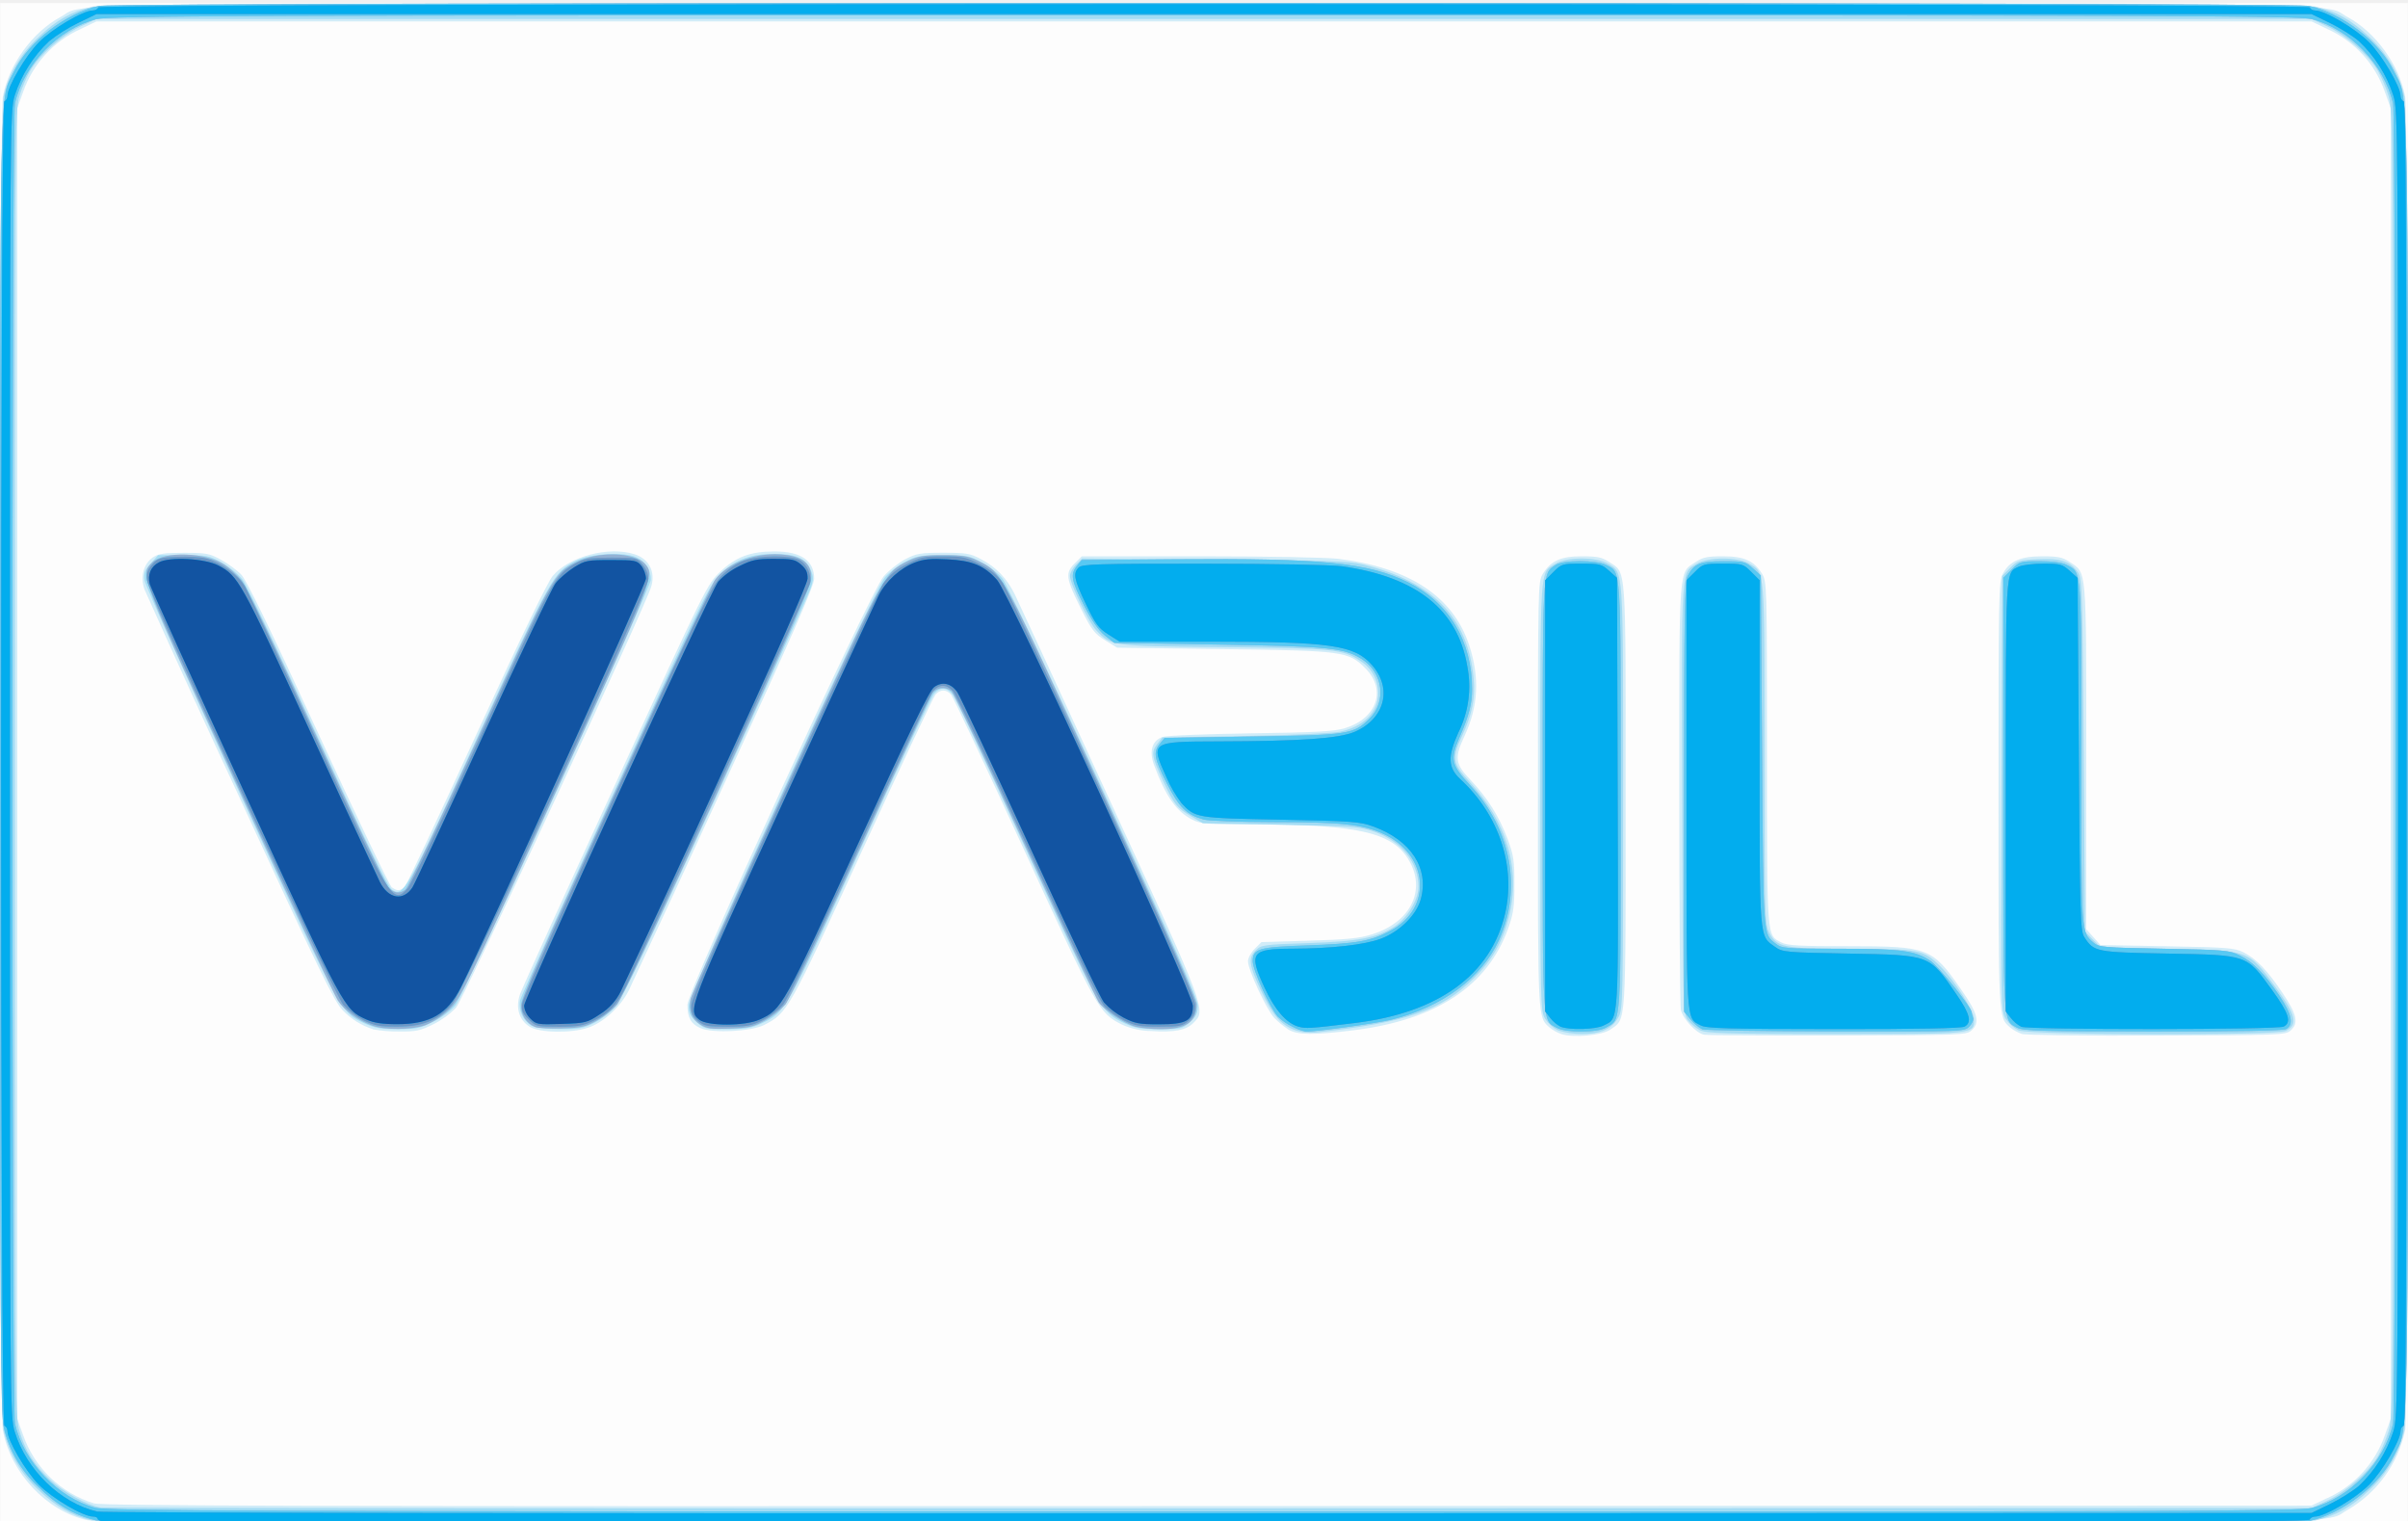
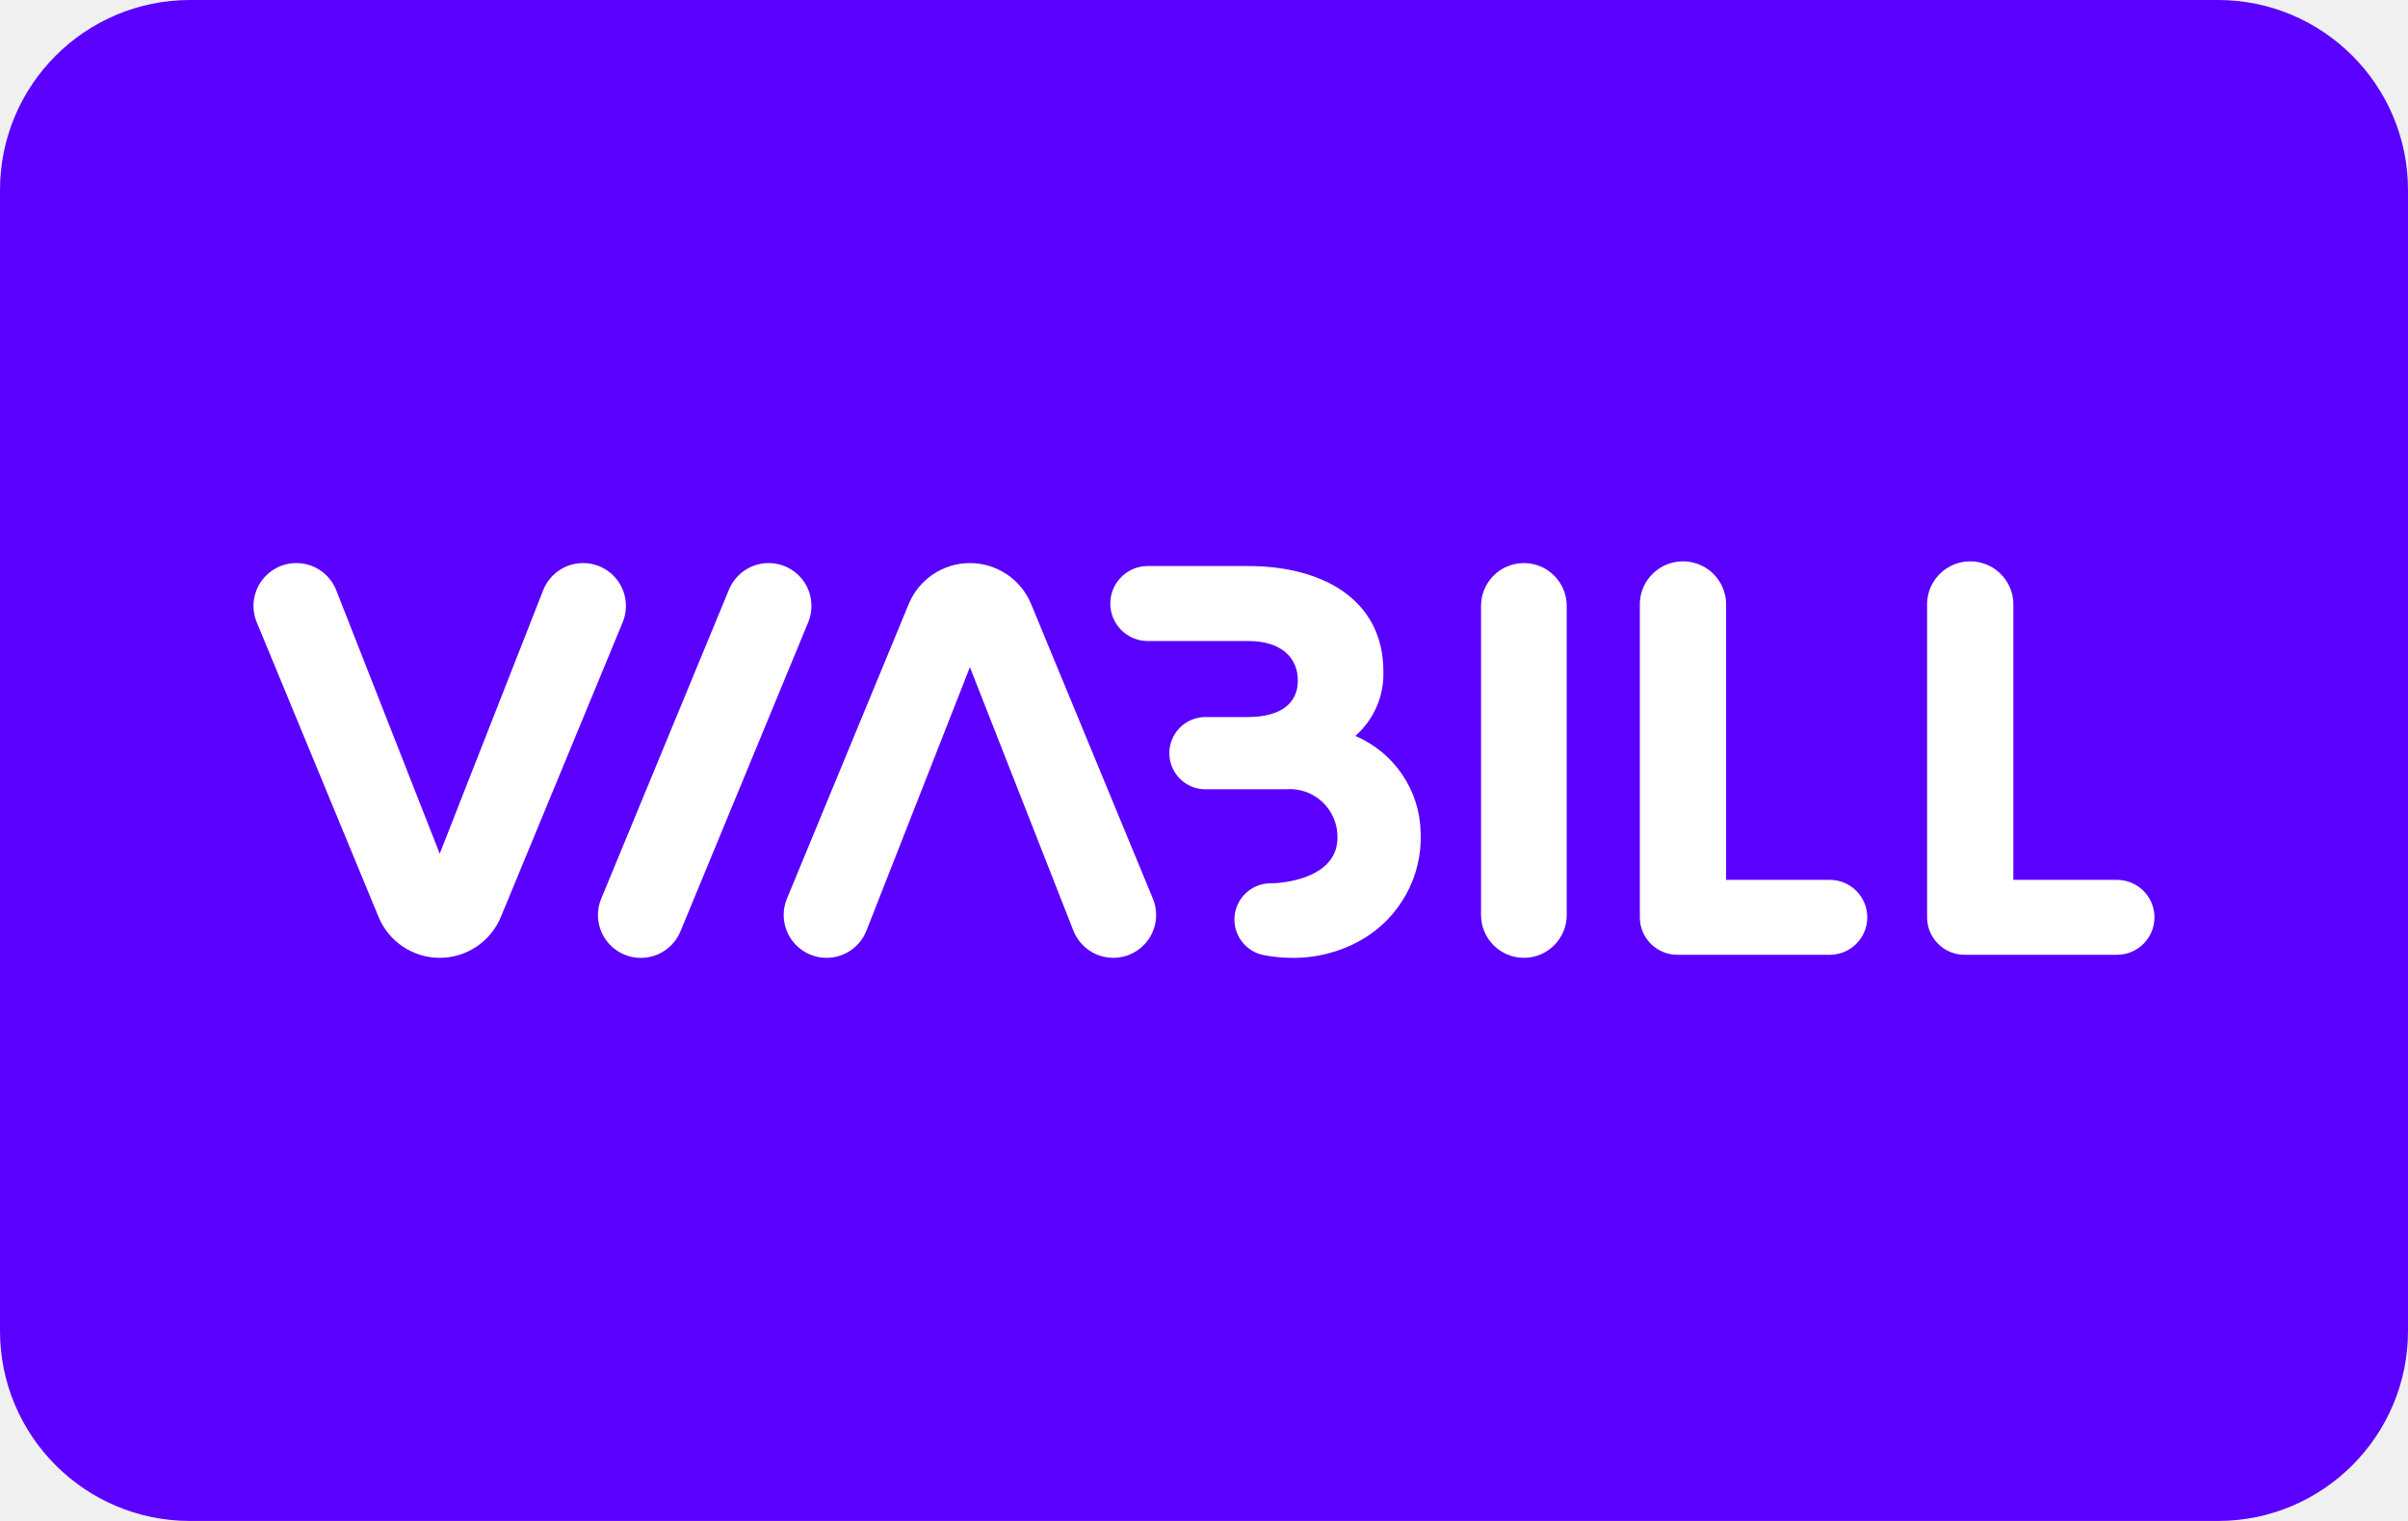
- <svg xmlns="http://www.w3.org/2000/svg" viewBox="0 0 38 24" width="38" height="24" role="img" aria-labelledby="pi-viabill">
-   <path d="M.003 12.048V.05h37.994v23.996H.003V12.048z" fill="#fdfdfd" />
-   <path d="M1.383 23.989c-.648-.142-1.218-.75-1.339-1.426-.058-.328-.058-20.702 0-21.03C.134 1.028.51.507.958.266 1.39.034.111.05 19 .05c18.889 0 17.61-.016 18.042.217.448.241.824.762.914 1.265.058.329.058 20.703 0 21.031a1.913 1.913 0 0 1-.914 1.266c-.433.233.854.218-18.08.212-13.552-.004-17.41-.015-17.579-.052zm35.345-.35a1.7 1.7 0 0 0 .908-.997l.092-.253V1.707l-.092-.253a1.695 1.695 0 0 0-.908-.996l-.25-.12H1.522l-.25.12a1.695 1.695 0 0 0-.908.996l-.092.253v20.682l.092.253a1.72 1.72 0 0 0 1.12 1.081c.123.04 3.577.048 17.574.042l17.42-.007.25-.12zM24.64 16.317a.622.622 0 0 1-.188-.105c-.186-.166-.183-.099-.182-3.674 0-3.281.001-3.359.076-3.481.127-.208.284-.279.62-.279.24 0 .315.016.423.087.28.188.265-.03.265 3.695 0 3.687.012 3.506-.24 3.685-.13.093-.579.134-.774.072zm2.252.01c-.128-.025-.338-.252-.367-.396-.014-.069-.025-1.607-.025-3.418 0-3.672-.015-3.46.265-3.648.107-.071.183-.087.423-.087.336 0 .493.071.62.279.074.122.076.199.076 2.828 0 2.967-.007 2.865.23 2.988.092.047.288.058 1.052.058 1.263 0 1.323.023 1.774.67.275.394.31.533.17.66-.077.07-.172.074-2.105.079-1.113.002-2.064-.003-2.113-.013zm5.016-.012a.6.6 0 0 1-.188-.103c-.186-.166-.182-.099-.182-3.674 0-3.178.003-3.364.07-3.488.105-.197.278-.272.625-.272.24 0 .317.016.424.087.277.186.265.043.265 3.076v2.72l.112.125.112.126 1.052.02c.944.016 1.066.026 1.203.094.203.1.382.287.626.653.22.33.25.467.121.582-.077.07-.174.074-2.105.08-1.114.005-2.074-.007-2.135-.026zm-11.58-.072a1.345 1.345 0 0 1-.222-.185c-.12-.129-.411-.755-.412-.89 0-.049.047-.137.106-.196l.106-.106.75-.022c.608-.018.796-.037 1.002-.102.58-.182.836-.66.602-1.118-.247-.484-.777-.614-2.501-.615-.71 0-.815-.009-.942-.074-.253-.13-.42-.367-.604-.859-.082-.22-.035-.384.128-.446.058-.022.66-.047 1.39-.058 1.062-.015 1.326-.03 1.498-.083.504-.156.655-.607.315-.946-.264-.264-.347-.276-2.238-.3l-1.676-.023-.19-.116c-.165-.102-.212-.162-.372-.48-.248-.493-.261-.58-.113-.729l.117-.117h1.86c1.047 0 2.002.018 2.185.04 1.121.137 1.816.595 2.068 1.364.167.509.144.964-.073 1.43-.163.35-.152.437.095.697.268.283.449.571.584.93.094.252.108.341.108.711 0 .355-.016.468-.098.697-.322.907-1.13 1.444-2.417 1.607-.648.082-.911.08-1.056-.01zm-14.44-.002a1.128 1.128 0 0 1-.483-.303c-.128-.128-.38-.647-1.61-3.32A242.157 242.157 0 0 1 2.28 9.3c-.07-.198-.014-.405.135-.506.086-.058.178-.072.49-.071.35 0 .402.01.583.11.11.06.253.165.319.234.084.087.448.837 1.215 2.505.602 1.31 1.124 2.402 1.16 2.429.088.065.142.06.212-.02.032-.037.541-1.12 1.13-2.406.684-1.492 1.118-2.394 1.199-2.488.263-.31.892-.474 1.297-.339.221.074.323.27.26.5-.082.297-2.959 6.504-3.083 6.653a1.33 1.33 0 0 1-.356.26c-.21.104-.274.118-.548.115a2.25 2.25 0 0 1-.408-.033zm2.474-.038c-.17-.104-.23-.3-.156-.513.031-.09.708-1.582 1.504-3.316 1.435-3.127 1.449-3.155 1.658-3.354.246-.233.476-.319.854-.319.418 0 .626.144.626.431 0 .11-.348.903-1.408 3.213a414.447 414.447 0 0 1-1.517 3.283c-.131.26-.399.506-.641.588-.26.09-.764.082-.92-.013zm2.691.02c-.151-.068-.205-.165-.205-.368 0-.219 2.882-6.51 3.097-6.76.078-.091.23-.212.34-.27.178-.093.237-.103.601-.103.363 0 .424.01.596.102.238.125.405.3.53.55.052.106.73 1.572 1.504 3.26 1.534 3.34 1.52 3.303 1.316 3.508-.115.115-.295.15-.67.127a1.152 1.152 0 0 1-.46-.103c-.36-.184-.378-.218-1.543-2.76-.6-1.308-1.117-2.408-1.15-2.445-.074-.086-.171-.086-.247 0-.033.037-.55 1.137-1.15 2.446-1.169 2.549-1.182 2.574-1.55 2.765-.202.105-.82.136-1.009.051z" fill="#d1ecf8" />
-   <path d="M1.44 23.99c-.31-.076-.55-.213-.824-.472a1.845 1.845 0 0 1-.56-.95c-.074-.344-.074-20.697 0-21.04.074-.348.267-.676.56-.95.281-.265.512-.395.841-.473.326-.078 34.76-.078 35.086 0 .329.078.56.208.841.473.293.274.486.602.56.95.074.343.074 20.696 0 21.04a1.845 1.845 0 0 1-.56.95c-.281.265-.512.395-.841.473-.311.074-34.799.073-35.103-.001zm35.297-.316c.292-.138.642-.447.788-.696.053-.09.13-.27.17-.398.07-.226.072-.552.072-10.532s-.003-10.307-.073-10.532a2.32 2.32 0 0 0-.17-.398c-.145-.25-.495-.558-.787-.696L36.478.3H1.522l-.26.122C.972.56.623.869.476 1.118c-.053.09-.13.27-.17.398-.07.225-.072.552-.072 10.532S.236 22.354.306 22.58c.1.323.23.53.482.767.204.193.575.4.792.44.052.01 7.926.016 17.497.014l17.401-.005.26-.122zm-16.29-7.415c-.228-.08-.365-.237-.548-.628-.191-.408-.205-.512-.08-.637.083-.083.125-.089.817-.112.813-.027 1.085-.08 1.37-.262.202-.13.378-.423.378-.628 0-.383-.267-.715-.696-.867-.23-.081-.33-.089-1.477-.111l-1.23-.024-.173-.102c-.235-.138-.281-.195-.46-.578-.176-.375-.186-.444-.08-.578l.074-.095 1.3-.023c.724-.013 1.389-.043 1.5-.067.382-.082.61-.312.605-.61a.583.583 0 0 0-.272-.502c-.28-.192-.414-.206-2.166-.223-1.796-.018-1.77-.015-2.009-.266-.12-.127-.415-.736-.415-.857 0-.045.043-.126.097-.18l.096-.096 2.086.016c1.743.013 2.127.025 2.338.077 1.111.27 1.663.836 1.752 1.793.03.31-.023.575-.178.906-.169.362-.157.438.107.723.6.645.819 1.391.629 2.142-.1.393-.26.675-.547.96-.523.519-1.069.706-2.515.864a.823.823 0 0 1-.303-.035zm4.14 0a.529.529 0 0 1-.202-.18c-.076-.126-.078-.187-.078-3.504 0-3.727-.013-3.526.242-3.682.176-.108.65-.106.827.002.248.151.238.004.238 3.681 0 3.16-.003 3.345-.07 3.469-.101.189-.28.272-.583.27a1.19 1.19 0 0 1-.375-.056zm2.239-.003a.648.648 0 0 1-.192-.162c-.076-.102-.078-.173-.088-3.499-.01-3.752-.024-3.545.234-3.702.174-.106.649-.106.823 0 .252.154.242.027.242 2.99 0 2.478.005 2.694.067 2.818.125.25.214.27 1.298.27 1.074.001 1.149.016 1.408.276.229.23.534.706.534.833 0 .241.044.237-2.19.236-1.729-.001-2.038-.01-2.136-.06zm5.029.003a.531.531 0 0 1-.202-.18c-.077-.126-.078-.172-.068-3.56l.01-3.43.125-.126c.119-.12.143-.127.447-.14.36-.015.513.038.629.215.062.095.069.314.087 2.882l.019 2.78.125.126.126.125 1.047.02c1.306.024 1.275.012 1.717.616.315.43.35.582.157.68-.148.075-4.046.068-4.22-.008zm-26.103-.111c-.386-.183-.358-.132-1.964-3.62-.817-1.776-1.495-3.292-1.506-3.368-.016-.116 0-.161.098-.27l.116-.13h.397c.374 0 .41.007.61.12.116.065.263.186.326.269.064.082.6 1.203 1.19 2.49.77 1.676 1.101 2.357 1.166 2.4.183.12.219.056 1.368-2.448 1.155-2.515 1.18-2.557 1.532-2.74.227-.117.767-.148.963-.055a.374.374 0 0 1 .222.354c0 .131-2.939 6.53-3.082 6.712-.064.08-.214.193-.348.26-.208.104-.273.118-.565.117-.268 0-.367-.018-.523-.091zm2.63.034a.398.398 0 0 1-.176-.394c.012-.059.689-1.56 1.504-3.336 1.427-3.11 1.49-3.237 1.673-3.409.235-.22.464-.302.838-.302.341 0 .495.067.571.25.048.114.048.153-.001.296-.032.091-.705 1.575-1.496 3.3-1.031 2.244-1.479 3.179-1.578 3.293a1.297 1.297 0 0 1-.338.26c-.172.086-.249.1-.549.098-.225 0-.383-.02-.448-.056zm2.611-.054c-.1-.09-.125-.14-.124-.26.001-.19 2.904-6.529 3.093-6.753.067-.08.21-.192.32-.25.18-.095.238-.105.603-.105.377 0 .418.008.611.115.114.063.259.175.32.25.064.075.769 1.56 1.599 3.365 1.123 2.443 1.485 3.267 1.486 3.379 0 .119-.023.17-.124.26-.118.105-.142.11-.48.11-.293 0-.388-.016-.547-.091-.38-.18-.391-.2-1.556-2.736-.593-1.29-1.11-2.388-1.15-2.44-.094-.128-.201-.14-.3-.031-.043.048-.567 1.152-1.163 2.453-1.171 2.555-1.182 2.574-1.56 2.754-.16.075-.255.09-.548.091-.338 0-.361-.005-.48-.11z" fill="#a3dcf4" />
-   <path d="M1.516 23.992c-.349-.085-.632-.25-.92-.539a1.824 1.824 0 0 1-.534-.924c-.053-.203-.06-1.403-.06-10.481C.003.829-.012 1.616.223 1.126.446.66 1.043.202 1.572.092c.29-.06 34.566-.06 34.856 0 .529.11 1.126.568 1.35 1.034.235.49.22-.297.22 10.922 0 11.218.015 10.432-.22 10.921-.224.467-.821.924-1.35 1.035-.313.065-34.642.053-34.912-.012zm34.964-.197c.6-.156 1.143-.717 1.284-1.33.054-.233.054-20.6 0-20.834-.141-.613-.683-1.174-1.284-1.33-.205-.053-2.06-.06-17.48-.06S1.725.249 1.52.302C.92.457.377 1.018.236 1.631c-.054.233-.054 20.6 0 20.834.139.603.68 1.17 1.267 1.327.184.05 2.405.057 17.48.06 15.44.002 17.292-.004 17.497-.057zm-16.076-7.59a.899.899 0 0 1-.239-.163c-.123-.134-.396-.736-.396-.874 0-.198.09-.224.854-.25.791-.028 1.004-.065 1.316-.23.679-.358.61-1.208-.126-1.538-.318-.143-.646-.177-1.736-.178-.518-.001-1.005-.019-1.082-.04-.271-.076-.388-.19-.581-.571-.202-.397-.218-.492-.11-.626l.074-.09 1.378-.022c1.524-.024 1.6-.035 1.85-.277.282-.273.222-.737-.123-.95-.281-.174-.502-.196-2.247-.225l-1.652-.027-.148-.116c-.1-.08-.206-.232-.33-.476-.201-.395-.218-.49-.11-.624l.074-.091 1.494-.012c2.3-.019 3.028.054 3.658.364.643.318 1.009.93 1.008 1.683 0 .237-.048.42-.2.768-.15.346-.132.425.174.755.646.698.818 1.632.45 2.44-.268.591-.894 1.055-1.687 1.253-.241.06-1.197.192-1.365.19a.885.885 0 0 1-.198-.073zm4.163.013c-.231-.126-.222.033-.222-3.651 0-3.64-.007-3.505.201-3.65.116-.082.644-.083.8-.003.24.125.23-.045.23 3.655 0 3.709.013 3.501-.232 3.646-.139.082-.628.084-.777.003zm2.294.023a.639.639 0 0 1-.183-.155l-.102-.122v-3.383c0-2.926.008-3.398.057-3.494.1-.192.195-.231.566-.231.318 0 .344.006.463.112l.125.112.02 2.782c.02 2.972.013 2.869.216 3.029.096.075.149.08.998.08.98 0 1.202.029 1.438.187.136.091.655.739.655.817 0 .015.01.054.022.085.012.032-.014.094-.058.138-.079.08-.104.08-2.108.078-1.116-.002-2.065-.017-2.109-.035zm4.974-.023c-.231-.126-.221.037-.221-3.691v-3.41l.13-.13c.128-.128.14-.131.444-.131.205 0 .353.02.427.058.237.123.23.022.23 2.98 0 2.889-.007 2.801.191 2.98.08.072.154.079 1.11.097.962.018 1.035.024 1.199.105.21.103.39.287.628.64.195.288.228.456.104.522-.049.026-.776.04-2.105.039-1.722-.002-2.048-.01-2.137-.06zm-25.96-.034c-.222-.08-.439-.237-.544-.397-.053-.079-.754-1.574-1.558-3.323C2.195 9.034 2.208 9.07 2.4 8.877c.184-.184.843-.164 1.142.034.08.052.199.16.266.241.075.089.54 1.054 1.181 2.454.583 1.269 1.095 2.346 1.138 2.394.09.097.174.109.27.038.037-.026.558-1.12 1.16-2.429 1.163-2.528 1.18-2.558 1.529-2.737.344-.176.922-.162 1.092.026.161.179.145.219-1.422 3.63-1.428 3.11-1.491 3.238-1.675 3.41a1.237 1.237 0 0 1-.373.24c-.219.074-.633.078-.833.006zm2.569.021a.361.361 0 0 1-.222-.34c0-.108.37-.949 1.481-3.365.814-1.77 1.527-3.28 1.583-3.354.214-.281.676-.443 1.108-.39.305.039.43.165.404.407-.023.205-2.892 6.478-3.06 6.688a1.292 1.292 0 0 1-.313.249c-.184.103-.25.119-.556.128-.192.006-.383-.004-.425-.023zm2.606-.039c-.136-.086-.185-.212-.153-.4.012-.067.685-1.565 1.495-3.33 1.586-3.45 1.557-3.395 1.939-3.583.16-.079.246-.093.554-.093.304 0 .396.015.546.089.393.193.353.12 1.963 3.629.994 2.165 1.49 3.288 1.49 3.372 0 .275-.166.39-.565.39-.144 0-.325-.019-.403-.04-.173-.048-.482-.253-.577-.383-.038-.053-.563-1.17-1.166-2.48-.603-1.312-1.126-2.407-1.161-2.433-.101-.076-.235-.057-.3.041-.031.05-.542 1.143-1.134 2.43-.592 1.288-1.124 2.401-1.183 2.474a1.325 1.325 0 0 1-.316.25c-.183.103-.254.12-.557.132-.297.011-.366.002-.472-.065z" fill="#93b1d4" />
-   <path d="M1.516 23.992c-.349-.085-.632-.25-.92-.539a1.824 1.824 0 0 1-.534-.924c-.053-.203-.06-1.403-.06-10.481C.003.829-.012 1.616.223 1.126.446.66 1.043.202 1.572.092c.29-.06 34.566-.06 34.856 0 .529.11 1.126.568 1.35 1.034.235.49.22-.297.22 10.922 0 11.218.015 10.432-.22 10.921-.224.467-.821.924-1.35 1.035-.313.065-34.642.053-34.912-.012zm34.964-.197c.6-.156 1.143-.717 1.284-1.33.054-.233.054-20.6 0-20.834-.141-.613-.683-1.174-1.284-1.33-.205-.053-2.06-.06-17.48-.06S1.725.249 1.52.302C.92.457.377 1.018.236 1.631c-.054.233-.054 20.6 0 20.834.139.603.68 1.17 1.267 1.327.184.05 2.405.057 17.48.06 15.44.002 17.292-.004 17.497-.057zm-16.076-7.59a.899.899 0 0 1-.239-.163c-.123-.134-.396-.736-.396-.874 0-.198.09-.224.854-.25.791-.028 1.004-.065 1.316-.23.679-.358.61-1.208-.126-1.538-.318-.143-.646-.177-1.736-.178-.518-.001-1.005-.019-1.082-.04-.271-.076-.388-.19-.581-.571-.202-.397-.218-.492-.11-.626l.074-.09 1.378-.022c1.524-.024 1.6-.035 1.85-.277.282-.273.222-.737-.123-.95-.281-.174-.502-.196-2.247-.225l-1.652-.027-.148-.116c-.1-.08-.206-.232-.33-.476-.201-.395-.218-.49-.11-.624l.074-.091 1.494-.012c2.3-.019 3.028.054 3.658.364.643.318 1.009.93 1.008 1.683 0 .237-.048.42-.2.768-.15.346-.132.425.174.755.646.698.818 1.632.45 2.44-.268.591-.894 1.055-1.687 1.253-.241.06-1.197.192-1.365.19a.885.885 0 0 1-.198-.073zm4.163.013c-.231-.126-.222.033-.222-3.651 0-3.64-.007-3.505.201-3.65.116-.082.644-.083.8-.003.24.125.23-.045.23 3.655 0 3.709.013 3.501-.232 3.646-.139.082-.628.084-.777.003zm2.294.023a.639.639 0 0 1-.183-.155l-.102-.122v-3.383c0-2.926.008-3.398.057-3.494.1-.192.195-.231.566-.231.318 0 .344.006.463.112l.125.112.02 2.782c.02 2.972.013 2.869.216 3.029.096.075.149.08.998.08.98 0 1.202.029 1.438.187.136.091.655.739.655.817 0 .015.01.054.022.085.012.032-.014.094-.058.138-.079.08-.104.08-2.108.078-1.116-.002-2.065-.017-2.109-.035zm4.974-.023c-.231-.126-.221.037-.221-3.691v-3.41l.13-.13c.128-.128.14-.131.444-.131.205 0 .353.02.427.058.237.123.23.022.23 2.98 0 2.889-.007 2.801.191 2.98.08.072.154.079 1.11.097.962.018 1.035.024 1.199.105.21.103.39.287.628.64.195.288.228.456.104.522-.049.026-.776.04-2.105.039-1.722-.002-2.048-.01-2.137-.06zM5.74 16.102a1.224 1.224 0 0 1-.324-.247c-.15-.174-3.065-6.482-3.095-6.694-.015-.108.001-.16.077-.25.09-.103.12-.113.4-.125.167-.008.373.004.458.027.23.062.505.261.61.441.051.088.561 1.18 1.134 2.429 1.172 2.556 1.194 2.592 1.432 2.336.054-.058.578-1.153 1.164-2.433 1.128-2.463 1.16-2.52 1.502-2.704.129-.07.217-.083.55-.083.389 0 .4.002.491.107a.368.368 0 0 1 .092.231c-.002.191-2.912 6.498-3.098 6.713-.217.252-.46.35-.864.35-.277.001-.36-.015-.529-.098zm2.6-.018c-.1-.1-.114-.138-.097-.26.012-.078.684-1.587 1.495-3.353 1.331-2.899 1.492-3.228 1.65-3.387.11-.112.243-.2.362-.24.237-.082.714-.086.864-.008.122.063.2.237.167.373-.02.084-2.654 5.854-2.902 6.358-.142.288-.263.416-.508.538-.164.082-.246.096-.553.096-.35 0-.364-.003-.478-.117zm2.674.025c-.083-.072-.107-.125-.106-.24 0-.112.357-.924 1.457-3.321.801-1.745 1.51-3.25 1.577-3.346a.937.937 0 0 1 .363-.298c.218-.113.272-.125.58-.125.308 0 .362.012.583.126.176.09.276.174.36.298.063.095.771 1.6 1.574 3.345 1.1 2.394 1.46 3.209 1.46 3.32.001.116-.022.17-.105.241-.097.083-.143.092-.463.092-.302 0-.385-.014-.547-.095a1.379 1.379 0 0 1-.314-.222c-.086-.089-.441-.82-1.217-2.51-.603-1.31-1.133-2.423-1.179-2.47-.106-.11-.214-.11-.313.001-.043.049-.566 1.15-1.161 2.446-.659 1.433-1.131 2.415-1.206 2.503-.068.08-.213.192-.324.247-.173.086-.25.1-.557.1-.32 0-.366-.01-.462-.092z" fill="#58c9f3" />
-   <path d="M1.685 24.018c-.08-.008-.144-.031-.144-.051 0-.02-.032-.036-.072-.036-.156 0-.642-.286-.856-.503-.211-.215-.495-.7-.495-.845 0-.038-.022-.076-.048-.085C0 22.475 0 1.621.07 1.598c.026-.01.048-.047.048-.085 0-.146.284-.63.495-.845.212-.216.7-.503.853-.503.038 0 .076-.022.085-.048.023-.07 34.875-.07 34.898 0 .01.026.047.048.085.048.154 0 .64.287.853.503.211.215.495.7.495.845 0 .038.022.076.048.084.038.013.048 2.138.048 10.45 0 8.314-.01 10.439-.048 10.451-.026.01-.048.047-.048.085 0 .146-.284.63-.495.845-.212.215-.7.503-.853.503-.038 0-.076.021-.085.048-.012.038-3.513.049-17.318.051-9.516.002-17.366-.003-17.446-.012zm35.082-.284c.158-.077.364-.206.458-.287a2.05 2.05 0 0 0 .542-.854c.075-.244.076-.381.076-10.545s0-10.301-.076-10.545a2.05 2.05 0 0 0-.542-.854c-.094-.08-.3-.21-.458-.287l-.289-.14H1.522l-.289.14A2.524 2.524 0 0 0 .775.65a2.05 2.05 0 0 0-.542.854c-.075.244-.076.38-.076 10.545 0 10.164 0 10.301.076 10.545.186.603.72 1.121 1.299 1.258.082.02 7.55.031 17.545.028l17.401-.006.289-.14zm-16.283-7.536c-.183-.053-.367-.265-.526-.608-.259-.556-.215-.619.43-.62.623-.002 1.142-.06 1.402-.157.295-.11.56-.371.63-.62.137-.49-.153-.935-.75-1.152-.21-.076-.33-.085-1.459-.107-1.337-.026-1.347-.028-1.564-.258a1.992 1.992 0 0 1-.24-.412c-.255-.56-.253-.562.817-.565 1.299-.003 1.908-.046 2.152-.15.477-.207.602-.683.276-1.054-.277-.316-.65-.37-2.557-.37H17.67l-.179-.113c-.155-.098-.203-.164-.354-.478-.188-.393-.207-.486-.114-.58.054-.052.285-.06 1.971-.059 1.063 0 2.03.018 2.18.04 1.182.168 1.83.685 1.981 1.58a1.63 1.63 0 0 1-.14 1.042c-.173.384-.166.556.03.738.612.565.881 1.38.705 2.128-.226.96-1.047 1.557-2.366 1.719-.719.088-.778.092-.899.056zm4.145.004a.51.51 0 0 1-.163-.137l-.082-.105V9.156l.13-.13c.128-.128.14-.132.442-.132.29 0 .32.008.437.113l.125.112.01 3.388c.012 3.725.022 3.549-.22 3.674-.122.064-.541.076-.679.02zm2.207-.023c-.231-.125-.222.033-.222-3.652V9.156l.131-.13c.127-.128.139-.132.446-.132s.319.004.446.131l.131.131v2.719c0 3.005-.01 2.886.245 3.067.115.083.162.087 1.159.105 1.302.025 1.269.012 1.707.651.21.305.241.438.122.502-.049.026-.764.04-2.067.038-1.688-.001-2.009-.01-2.098-.059zm5.062.023a.51.51 0 0 1-.164-.137l-.082-.105v-3.38c0-3.672-.008-3.54.21-3.64.056-.025.23-.046.387-.046.262 0 .297.01.412.113l.125.112.02 2.783c.017 2.575.024 2.791.087 2.887.152.232.18.237 1.315.258 1.27.024 1.24.014 1.644.572.27.374.315.512.187.58-.092.05-4.02.052-4.141.003zm-26.158-.1a1.224 1.224 0 0 1-.324-.247c-.15-.174-3.065-6.482-3.095-6.694-.015-.108.001-.16.077-.25.09-.103.12-.113.4-.125.167-.008.373.004.458.027.23.062.505.261.61.441.051.088.561 1.18 1.134 2.429 1.172 2.556 1.194 2.592 1.432 2.336.054-.058.578-1.153 1.164-2.433 1.128-2.463 1.16-2.52 1.502-2.704.129-.07.217-.083.55-.083.389 0 .4.002.491.107a.368.368 0 0 1 .092.231c-.002.191-2.912 6.498-3.098 6.713-.217.252-.46.35-.864.35-.277.001-.36-.015-.529-.098zm2.6-.018c-.1-.1-.114-.138-.097-.26.012-.078.684-1.587 1.495-3.353 1.331-2.899 1.492-3.228 1.65-3.387.11-.112.243-.2.362-.24.237-.082.714-.086.864-.008.122.063.2.237.167.373-.02.084-2.654 5.854-2.902 6.358-.142.288-.263.416-.508.538-.164.082-.246.096-.553.096-.35 0-.364-.003-.478-.117zm2.674.025c-.083-.072-.107-.125-.106-.24 0-.112.357-.924 1.457-3.321.801-1.745 1.51-3.25 1.577-3.346a.937.937 0 0 1 .363-.298c.218-.113.272-.125.58-.125.308 0 .362.012.583.126.176.09.276.174.36.298.063.095.771 1.6 1.574 3.345 1.1 2.394 1.46 3.209 1.46 3.32.001.116-.022.17-.105.241-.097.083-.143.092-.463.092-.302 0-.385-.014-.547-.095a1.379 1.379 0 0 1-.314-.222c-.086-.089-.441-.82-1.217-2.51-.603-1.31-1.133-2.423-1.179-2.47-.106-.11-.214-.11-.313.001-.043.049-.566 1.15-1.161 2.446-.659 1.433-1.131 2.415-1.206 2.503-.068.08-.213.192-.324.247-.173.086-.25.1-.557.1-.32 0-.366-.01-.462-.092z" fill="#6d96c5" />
-   <path d="M1.685 24.018c-.08-.008-.144-.031-.144-.051 0-.02-.032-.036-.072-.036-.156 0-.642-.286-.856-.503-.211-.215-.495-.7-.495-.845 0-.038-.022-.076-.048-.085C0 22.475 0 1.621.07 1.598c.026-.01.048-.047.048-.085 0-.146.284-.63.495-.845.212-.216.7-.503.853-.503.038 0 .076-.022.085-.048.023-.07 34.875-.07 34.898 0 .01.026.047.048.085.048.154 0 .64.287.853.503.211.215.495.7.495.845 0 .038.022.076.048.084.038.013.048 2.138.048 10.45 0 8.314-.01 10.439-.048 10.451-.026.01-.048.047-.048.085 0 .146-.284.63-.495.845-.212.215-.7.503-.853.503-.038 0-.076.021-.085.048-.012.038-3.513.049-17.318.051-9.516.002-17.366-.003-17.446-.012zm35.082-.284c.158-.077.364-.206.458-.287a2.05 2.05 0 0 0 .542-.854c.075-.244.076-.381.076-10.545s0-10.301-.076-10.545a2.05 2.05 0 0 0-.542-.854c-.094-.08-.3-.21-.458-.287l-.289-.14H1.522l-.289.14A2.524 2.524 0 0 0 .775.65a2.05 2.05 0 0 0-.542.854c-.075.244-.076.38-.076 10.545 0 10.164 0 10.301.076 10.545.186.603.72 1.121 1.299 1.258.082.02 7.55.031 17.545.028l17.401-.006.289-.14zm-16.283-7.536c-.183-.053-.367-.265-.526-.608-.259-.556-.215-.619.43-.62.623-.002 1.142-.06 1.402-.157.295-.11.56-.371.63-.62.137-.49-.153-.935-.75-1.152-.21-.076-.33-.085-1.459-.107-1.337-.026-1.347-.028-1.564-.258a1.992 1.992 0 0 1-.24-.412c-.255-.56-.253-.562.817-.565 1.299-.003 1.908-.046 2.152-.15.477-.207.602-.683.276-1.054-.277-.316-.65-.37-2.557-.37H17.67l-.179-.113c-.155-.098-.203-.164-.354-.478-.188-.393-.207-.486-.114-.58.054-.052.285-.06 1.971-.059 1.063 0 2.03.018 2.18.04 1.182.168 1.83.685 1.981 1.58a1.63 1.63 0 0 1-.14 1.042c-.173.384-.166.556.03.738.612.565.881 1.38.705 2.128-.226.96-1.047 1.557-2.366 1.719-.719.088-.778.092-.899.056zm4.145.004a.51.51 0 0 1-.163-.137l-.082-.105V9.156l.13-.13c.128-.128.14-.132.442-.132.29 0 .32.008.437.113l.125.112.01 3.388c.012 3.725.022 3.549-.22 3.674-.122.064-.541.076-.679.02zm2.207-.023c-.231-.125-.222.033-.222-3.652V9.156l.131-.13c.127-.128.139-.132.446-.132s.319.004.446.131l.131.131v2.719c0 3.005-.01 2.886.245 3.067.115.083.162.087 1.159.105 1.302.025 1.269.012 1.707.651.21.305.241.438.122.502-.049.026-.764.04-2.067.038-1.688-.001-2.009-.01-2.098-.059zm5.062.023a.51.51 0 0 1-.164-.137l-.082-.105v-3.38c0-3.672-.008-3.54.21-3.64.056-.025.23-.046.387-.046.262 0 .297.01.412.113l.125.112.02 2.783c.017 2.575.024 2.791.087 2.887.152.232.18.237 1.315.258 1.27.024 1.24.014 1.644.572.27.374.315.512.187.58-.092.05-4.02.052-4.141.003zm-26.114-.114c-.356-.161-.343-.138-1.924-3.576-.811-1.765-1.485-3.248-1.497-3.298-.037-.147.017-.276.147-.342.173-.09.722-.06.935.05.315.166.355.238 1.435 2.589a271.75 271.75 0 0 0 1.114 2.406c.137.269.37.307.516.084.032-.048.53-1.118 1.106-2.376.576-1.259 1.095-2.349 1.153-2.423.058-.074.189-.186.29-.25.176-.109.209-.115.587-.115.374 0 .405.006.474.09.04.05.074.142.074.204 0 .093-2.531 5.68-2.924 6.455-.211.417-.486.575-.999.575-.238 0-.37-.02-.487-.073zm2.585-.016a.329.329 0 0 1-.098-.202c0-.122 2.923-6.508 3.064-6.693a1.12 1.12 0 0 1 .33-.243c.203-.101.274-.116.552-.116.28 0 .331.01.424.09.08.069.105.125.103.222-.003.085-.502 1.215-1.416 3.207a262.555 262.555 0 0 1-1.53 3.302.873.873 0 0 1-.33.365c-.202.134-.224.14-.606.153-.38.012-.4.009-.493-.085zm2.666.018c-.186-.15-.178-.17 1.329-3.446a487.097 487.097 0 0 1 1.504-3.252c.112-.222.34-.429.568-.516.137-.053.254-.064.515-.05.391.019.577.096.783.325.192.213 3.086 6.508 3.09 6.718.002.237-.1.294-.535.294-.315 0-.38-.013-.56-.106a1.147 1.147 0 0 1-.308-.24c-.059-.074-.587-1.182-1.173-2.462-.587-1.28-1.1-2.374-1.14-2.432-.1-.144-.241-.174-.368-.08-.075.056-.388.702-1.202 2.477-1.179 2.57-1.2 2.61-1.55 2.768-.23.105-.825.106-.953.002z" fill="#02adee" />
-   <path d="M5.784 16.088c-.356-.161-.343-.138-1.924-3.576-.811-1.765-1.485-3.248-1.497-3.298-.037-.147.017-.276.147-.342.173-.09.722-.06.935.05.315.166.355.238 1.435 2.589a271.75 271.75 0 0 0 1.114 2.406c.137.269.37.307.516.084.032-.048.53-1.118 1.106-2.376.576-1.259 1.095-2.349 1.153-2.423.058-.074.189-.186.29-.25.176-.109.209-.115.587-.115.374 0 .405.006.474.09.04.05.074.142.074.204 0 .093-2.531 5.68-2.924 6.455-.211.417-.486.575-.999.575-.238 0-.37-.02-.487-.073zm2.585-.016a.329.329 0 0 1-.098-.202c0-.122 2.923-6.508 3.064-6.693a1.12 1.12 0 0 1 .33-.243c.203-.101.274-.116.552-.116.28 0 .331.01.424.09.08.069.105.125.103.222-.003.085-.502 1.215-1.416 3.207a262.555 262.555 0 0 1-1.53 3.302.873.873 0 0 1-.33.365c-.202.134-.224.14-.606.153-.38.012-.4.009-.493-.085zm2.666.018c-.186-.15-.178-.17 1.329-3.446a487.097 487.097 0 0 1 1.504-3.252c.112-.222.34-.429.568-.516.137-.053.254-.064.515-.05.391.019.577.096.783.325.192.213 3.086 6.508 3.09 6.718.002.237-.1.294-.535.294-.315 0-.38-.013-.56-.106a1.147 1.147 0 0 1-.308-.24c-.059-.074-.587-1.182-1.173-2.462-.587-1.28-1.1-2.374-1.14-2.432-.1-.144-.241-.174-.368-.08-.075.056-.388.702-1.202 2.477-1.179 2.57-1.2 2.61-1.55 2.768-.23.105-.825.106-.953.002z" fill="#1254a2" />
+ <svg xmlns="http://www.w3.org/2000/svg" width="38" height="24" viewBox="0 0 38 24" role="img" aria-labelledby="pi-viabill">
+   <defs>
+     <clipPath id="clip-Splash_2">
+       <path d="M0 0h38v24H0z" />
+     </clipPath>
+   </defs>
+   <g id="Splash_2" data-name="Splash – 2" clip-path="url(#clip-Splash_2)">
+     <rect id="Rectangle_654" data-name="Rectangle 654" width="38" height="24" rx="3" fill="#5a00ff" />
+     <g id="Primary_Logo_White" data-name="Primary Logo White" transform="translate(4 8.885)" fill="#fff">
+       <path id="Path_291" data-name="Path 291" d="M682.586 164.48a.676.676 0 0 0-.676.676v4.877a.676.676 0 0 0 1.352 0v-4.877a.676.676 0 0 0-.676-.676Z" transform="translate(-662.538 -164.48)" />
+       <path id="Path_292" data-name="Path 292" d="M530.185 169.941a1.691 1.691 0 0 0-1.031-1.52 1.3 1.3 0 0 0 .443-1.016c0-1.139-.964-1.665-2.13-1.665h-1.612a.592.592 0 0 0 0 1.183h1.612c.517 0 .78.263.78.622s-.263.578-.8.578h-.647a.57.57 0 1 0 .021 1.139h1.239a.752.752 0 0 1 .812.765c0 .571-.688.71-1.038.719a.572.572 0 0 0-.11 1.136 2.361 2.361 0 0 0 .392.04 2.166 2.166 0 0 0 1.131-.281 1.864 1.864 0 0 0 .938-1.7Z" transform="translate(-511.766 -165.693)" />
+       <path id="Path_293" data-name="Path 293" d="M312.97 164.48a.676.676 0 0 1 .625.935l-2.016 4.877a.676.676 0 0 1-.625.418.676.676 0 0 1-.625-.935l2.016-4.877a.677.677 0 0 1 .625-.418Z" transform="translate(-304.841 -164.48)" />
+       <path id="Path_294" data-name="Path 294" d="M393.638 170.719a.677.677 0 0 1-.625-.418l-1.637-4.168-1.637 4.168a.676.676 0 0 1-.625.418.676.676 0 0 1-.625-.935l1.922-4.649a1.045 1.045 0 0 1 .965-.645 1.045 1.045 0 0 1 .965.645l1.922 4.649a.676.676 0 0 1-.625.935Z" transform="translate(-380.07 -164.49)" />
+       <path id="Path_295" data-name="Path 295" d="M166.02 164.48a.677.677 0 0 1 .625.418l1.637 4.168 1.637-4.168a.677.677 0 0 1 .625-.418.676.676 0 0 1 .625.935l-1.922 4.649a1.045 1.045 0 0 1-.965.645 1.044 1.044 0 0 1-.965-.645l-1.922-4.649a.676.676 0 0 1 .625-.935Z" transform="translate(-165.343 -164.48)" />
+       <path id="Path_296" data-name="Path 296" d="M872.618 169.479h-1.637v-4.319a.681.681 0 1 0-1.361 0v4.91a.591.591 0 0 0 .591.591h2.406a.591.591 0 0 0 .591-.591.591.591 0 0 0-.59-.591Z" transform="translate(-843.209 -164.48)" />
+       <path id="Path_297" data-name="Path 297" d="M751.7 169.479h-1.637v-4.319a.681.681 0 1 0-1.361 0v4.91a.591.591 0 0 0 .591.591h2.407a.591.591 0 0 0 .591-.591.591.591 0 0 0-.591-.591Z" transform="translate(-726.824 -164.48)" />
+     </g>
+   </g>
</svg>
